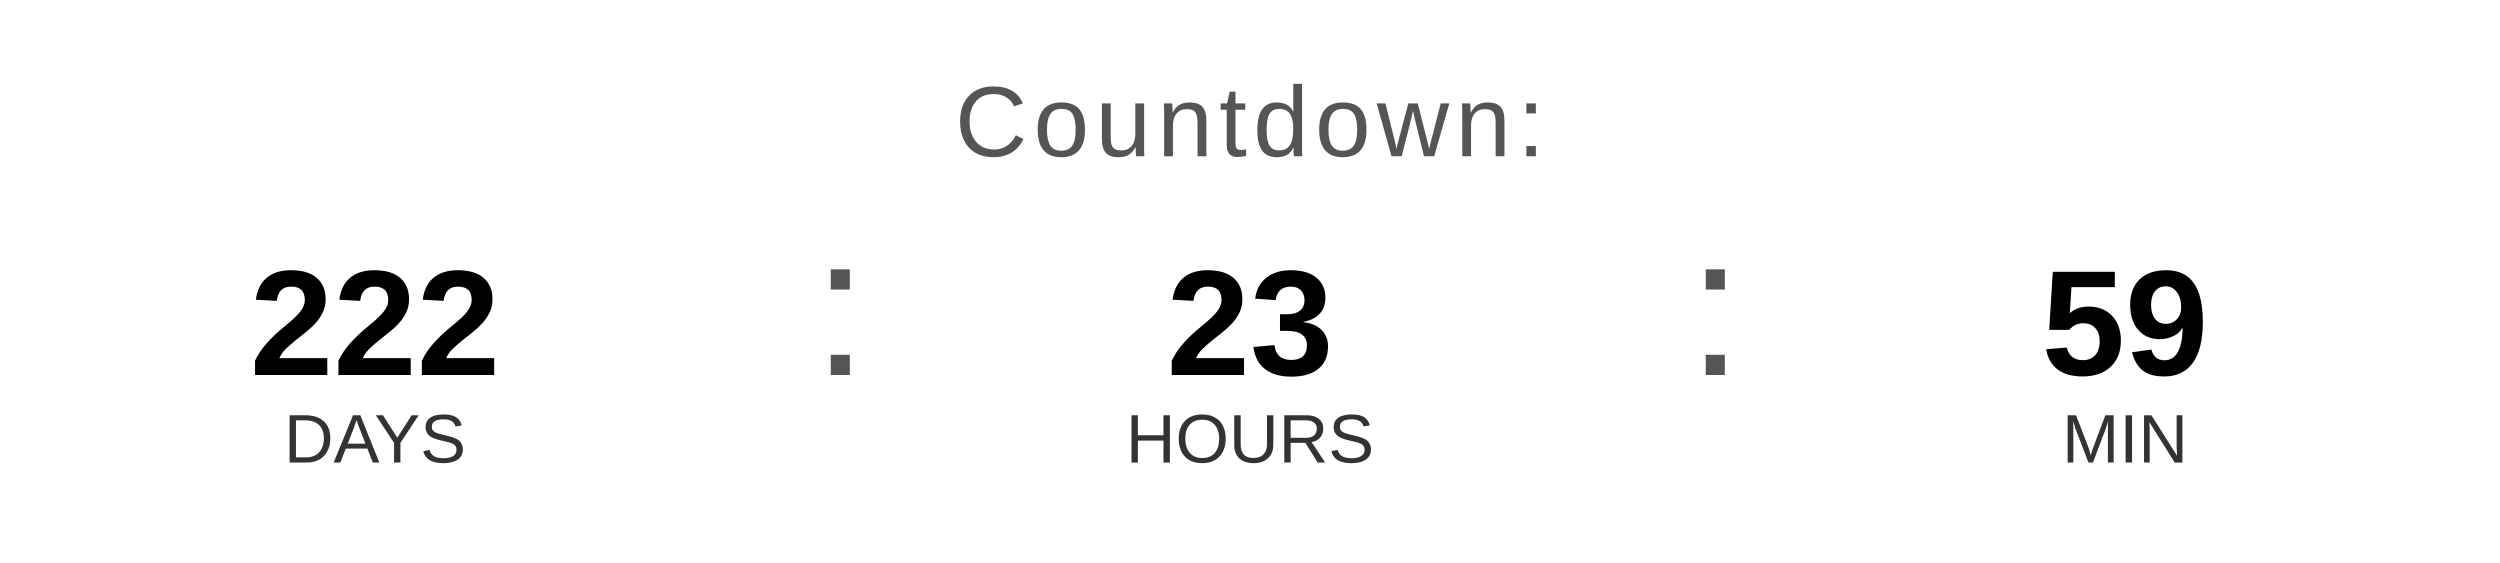
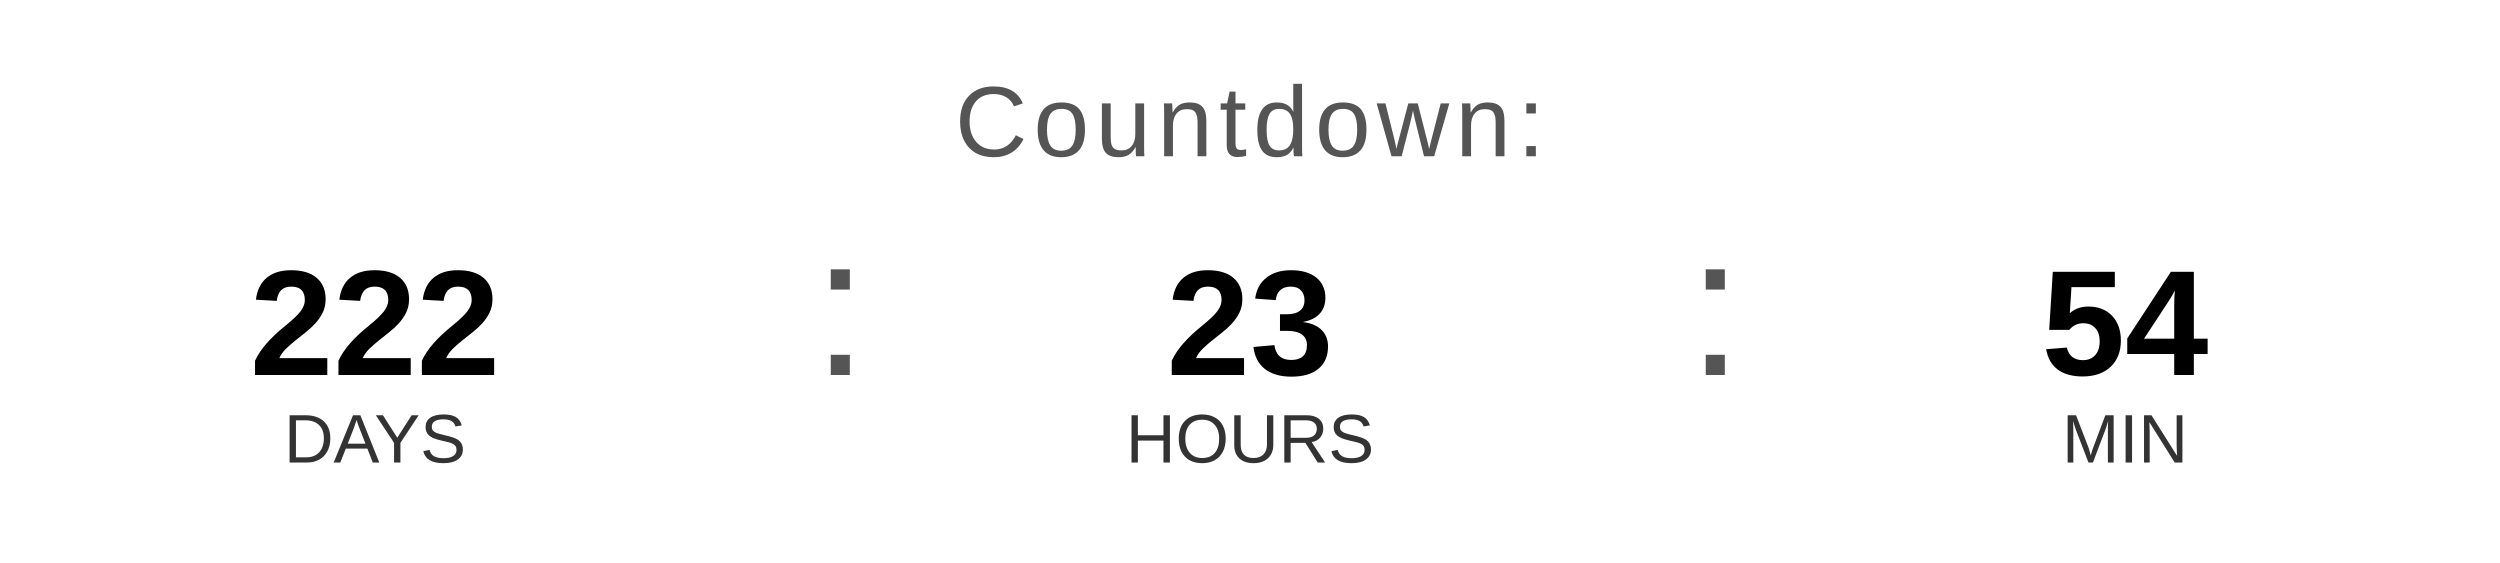
<svg xmlns="http://www.w3.org/2000/svg" width="400" height="90" viewBox="0 0 400 90">
  <text x="200" y="25" font-family="Arial, Helvetica, sans-serif" font-size="16" fill="#555555" text-anchor="middle" letter-spacing="1">
    Countdown:
  </text>
  <text x="60" y="60" font-family="Arial, Helvetica, sans-serif" font-size="24" font-weight="bold" fill="#000000" text-anchor="middle">222</text>
  <text x="60" y="74" font-family="Arial, Helvetica, sans-serif" font-size="11" fill="#333333" text-anchor="middle">DAYS</text>
  <text x="130" y="60" font-family="Arial, sans-serif" font-size="32" fill="#555555">:</text>
  <text x="200" y="60" font-family="Arial, Helvetica, sans-serif" font-size="24" font-weight="bold" fill="#000000" text-anchor="middle">23</text>
  <text x="200" y="74" font-family="Arial, Helvetica, sans-serif" font-size="11" fill="#333333" text-anchor="middle">HOURS</text>
  <text x="270" y="60" font-family="Arial, sans-serif" font-size="32" fill="#555555">:</text>
-   <text x="340" y="60" font-family="Arial, Helvetica, sans-serif" font-size="24" font-weight="bold" fill="#000000" text-anchor="middle">59</text>
+   <text x="340" y="60" font-family="Arial, Helvetica, sans-serif" font-size="24" font-weight="bold" fill="#000000" text-anchor="middle">54</text>
  <text x="340" y="74" font-family="Arial, Helvetica, sans-serif" font-size="11" fill="#333333" text-anchor="middle">MIN</text>
</svg>
